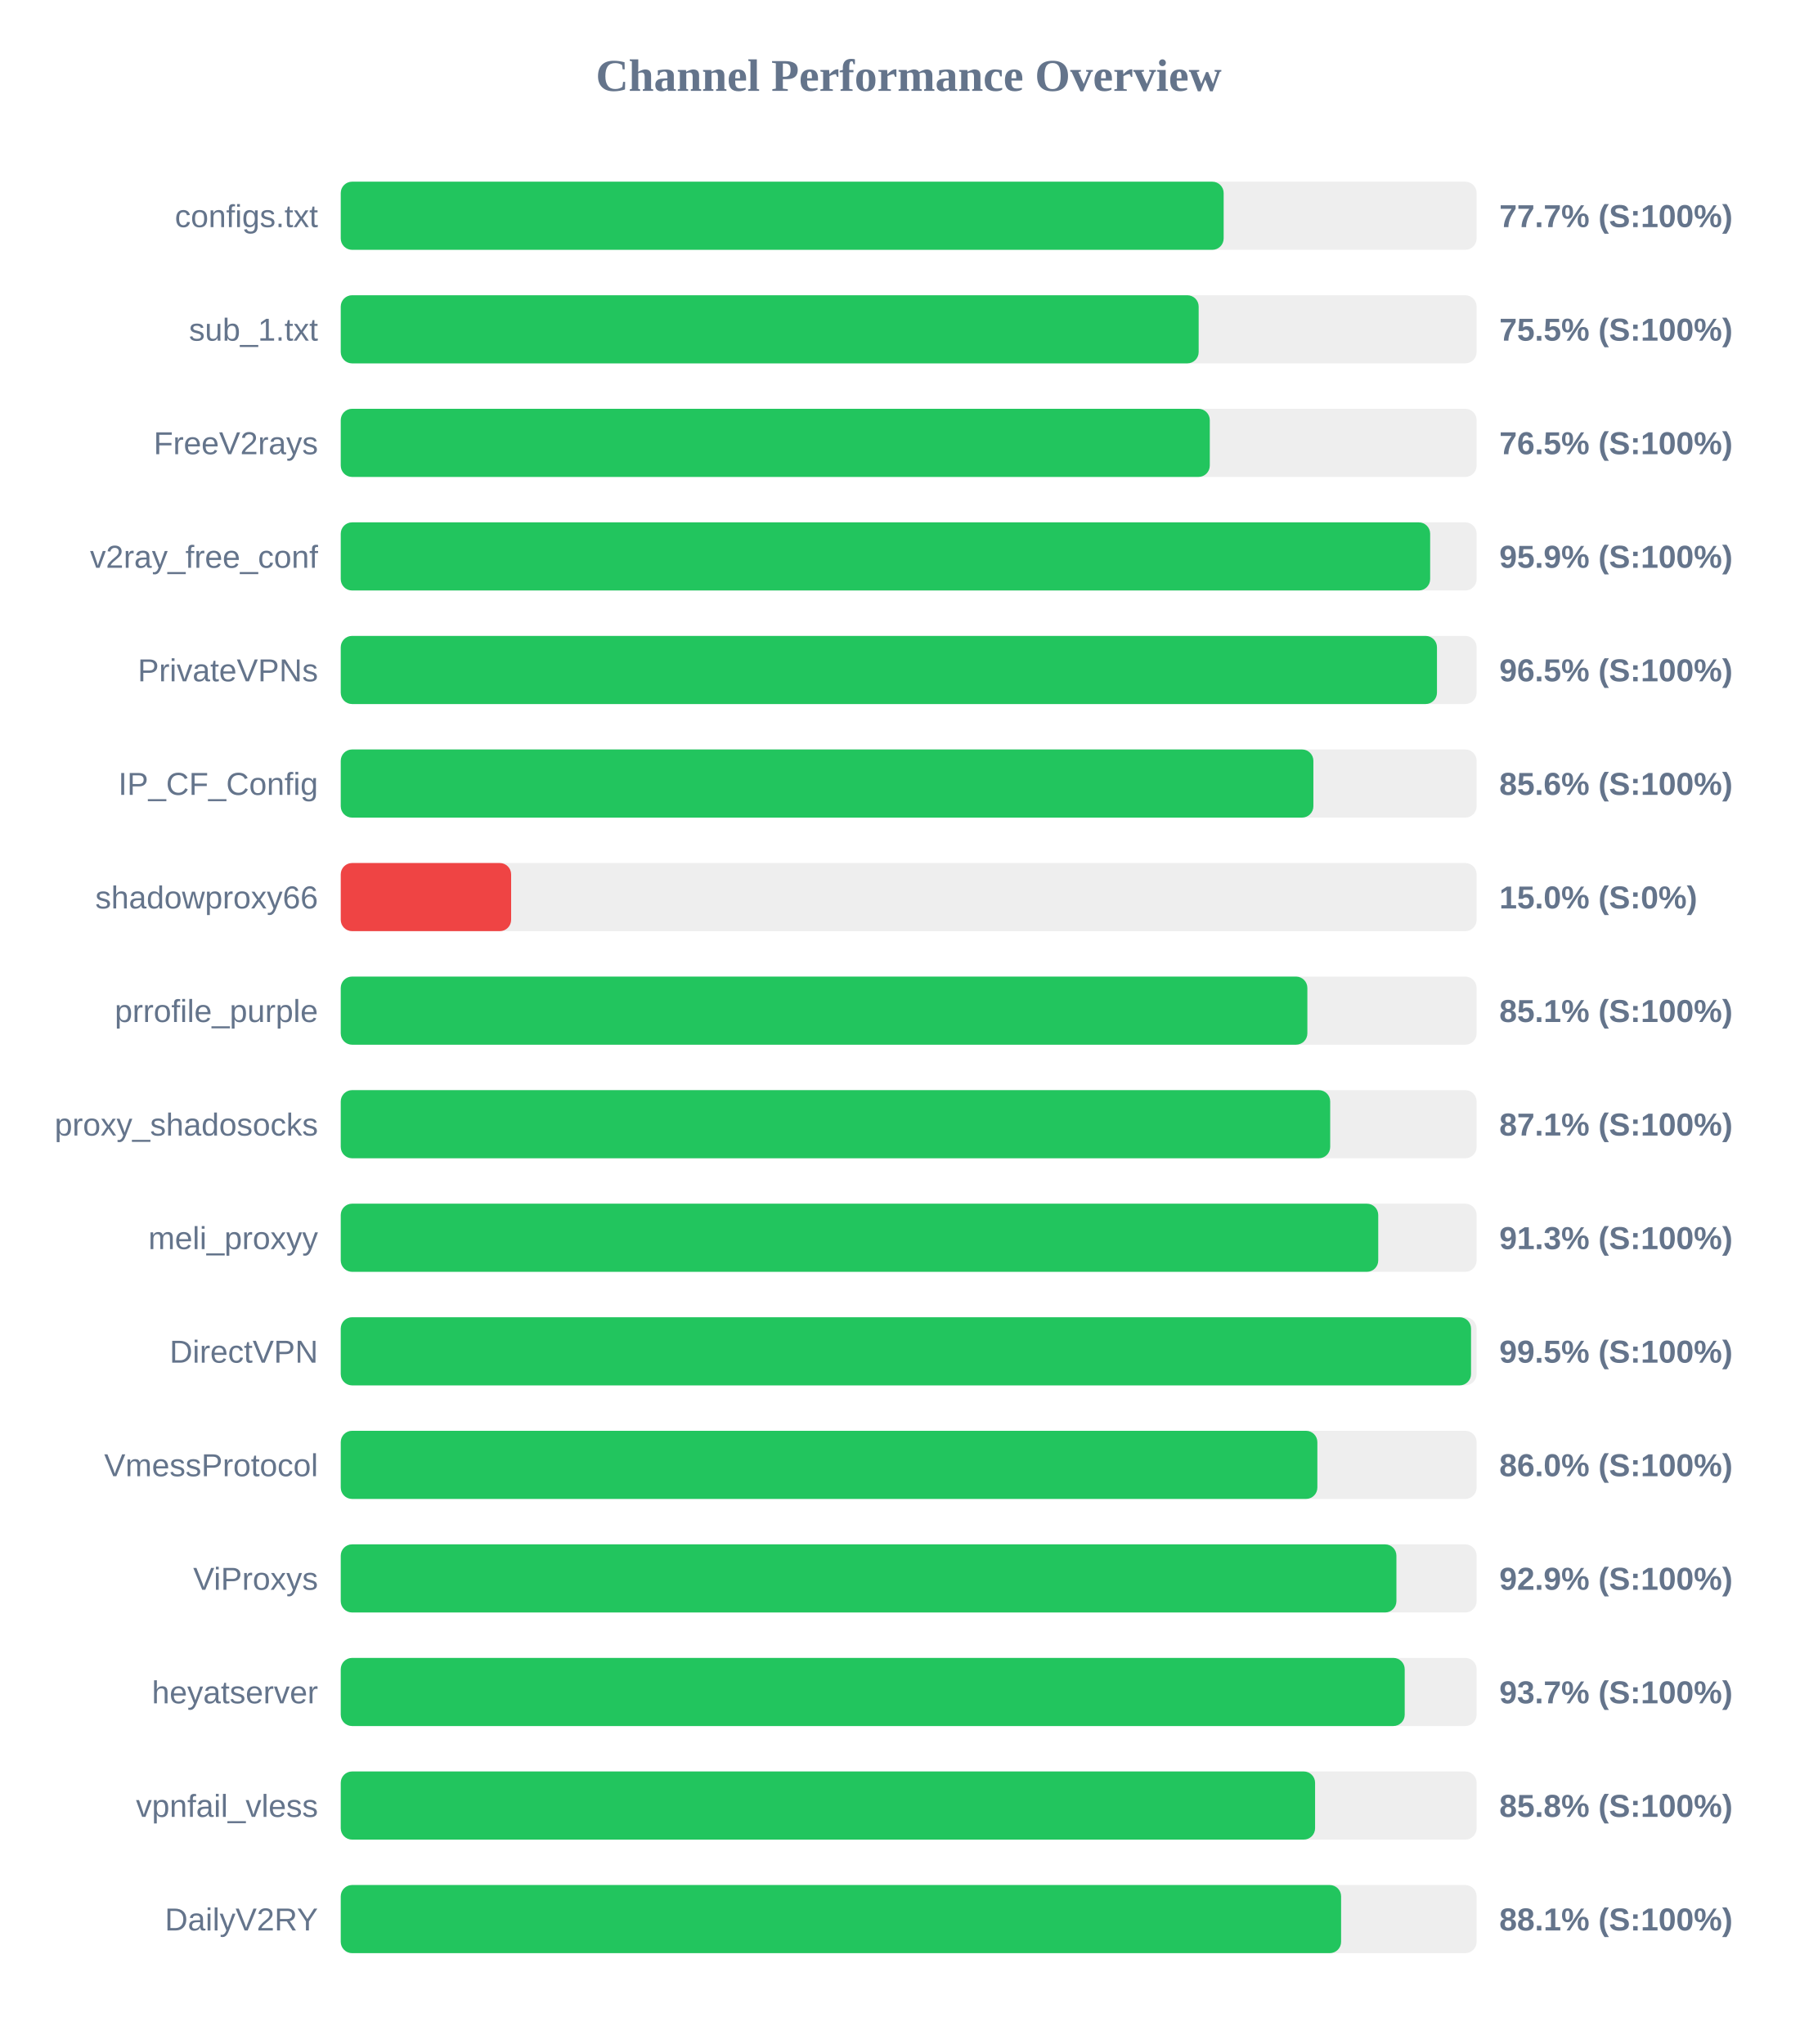
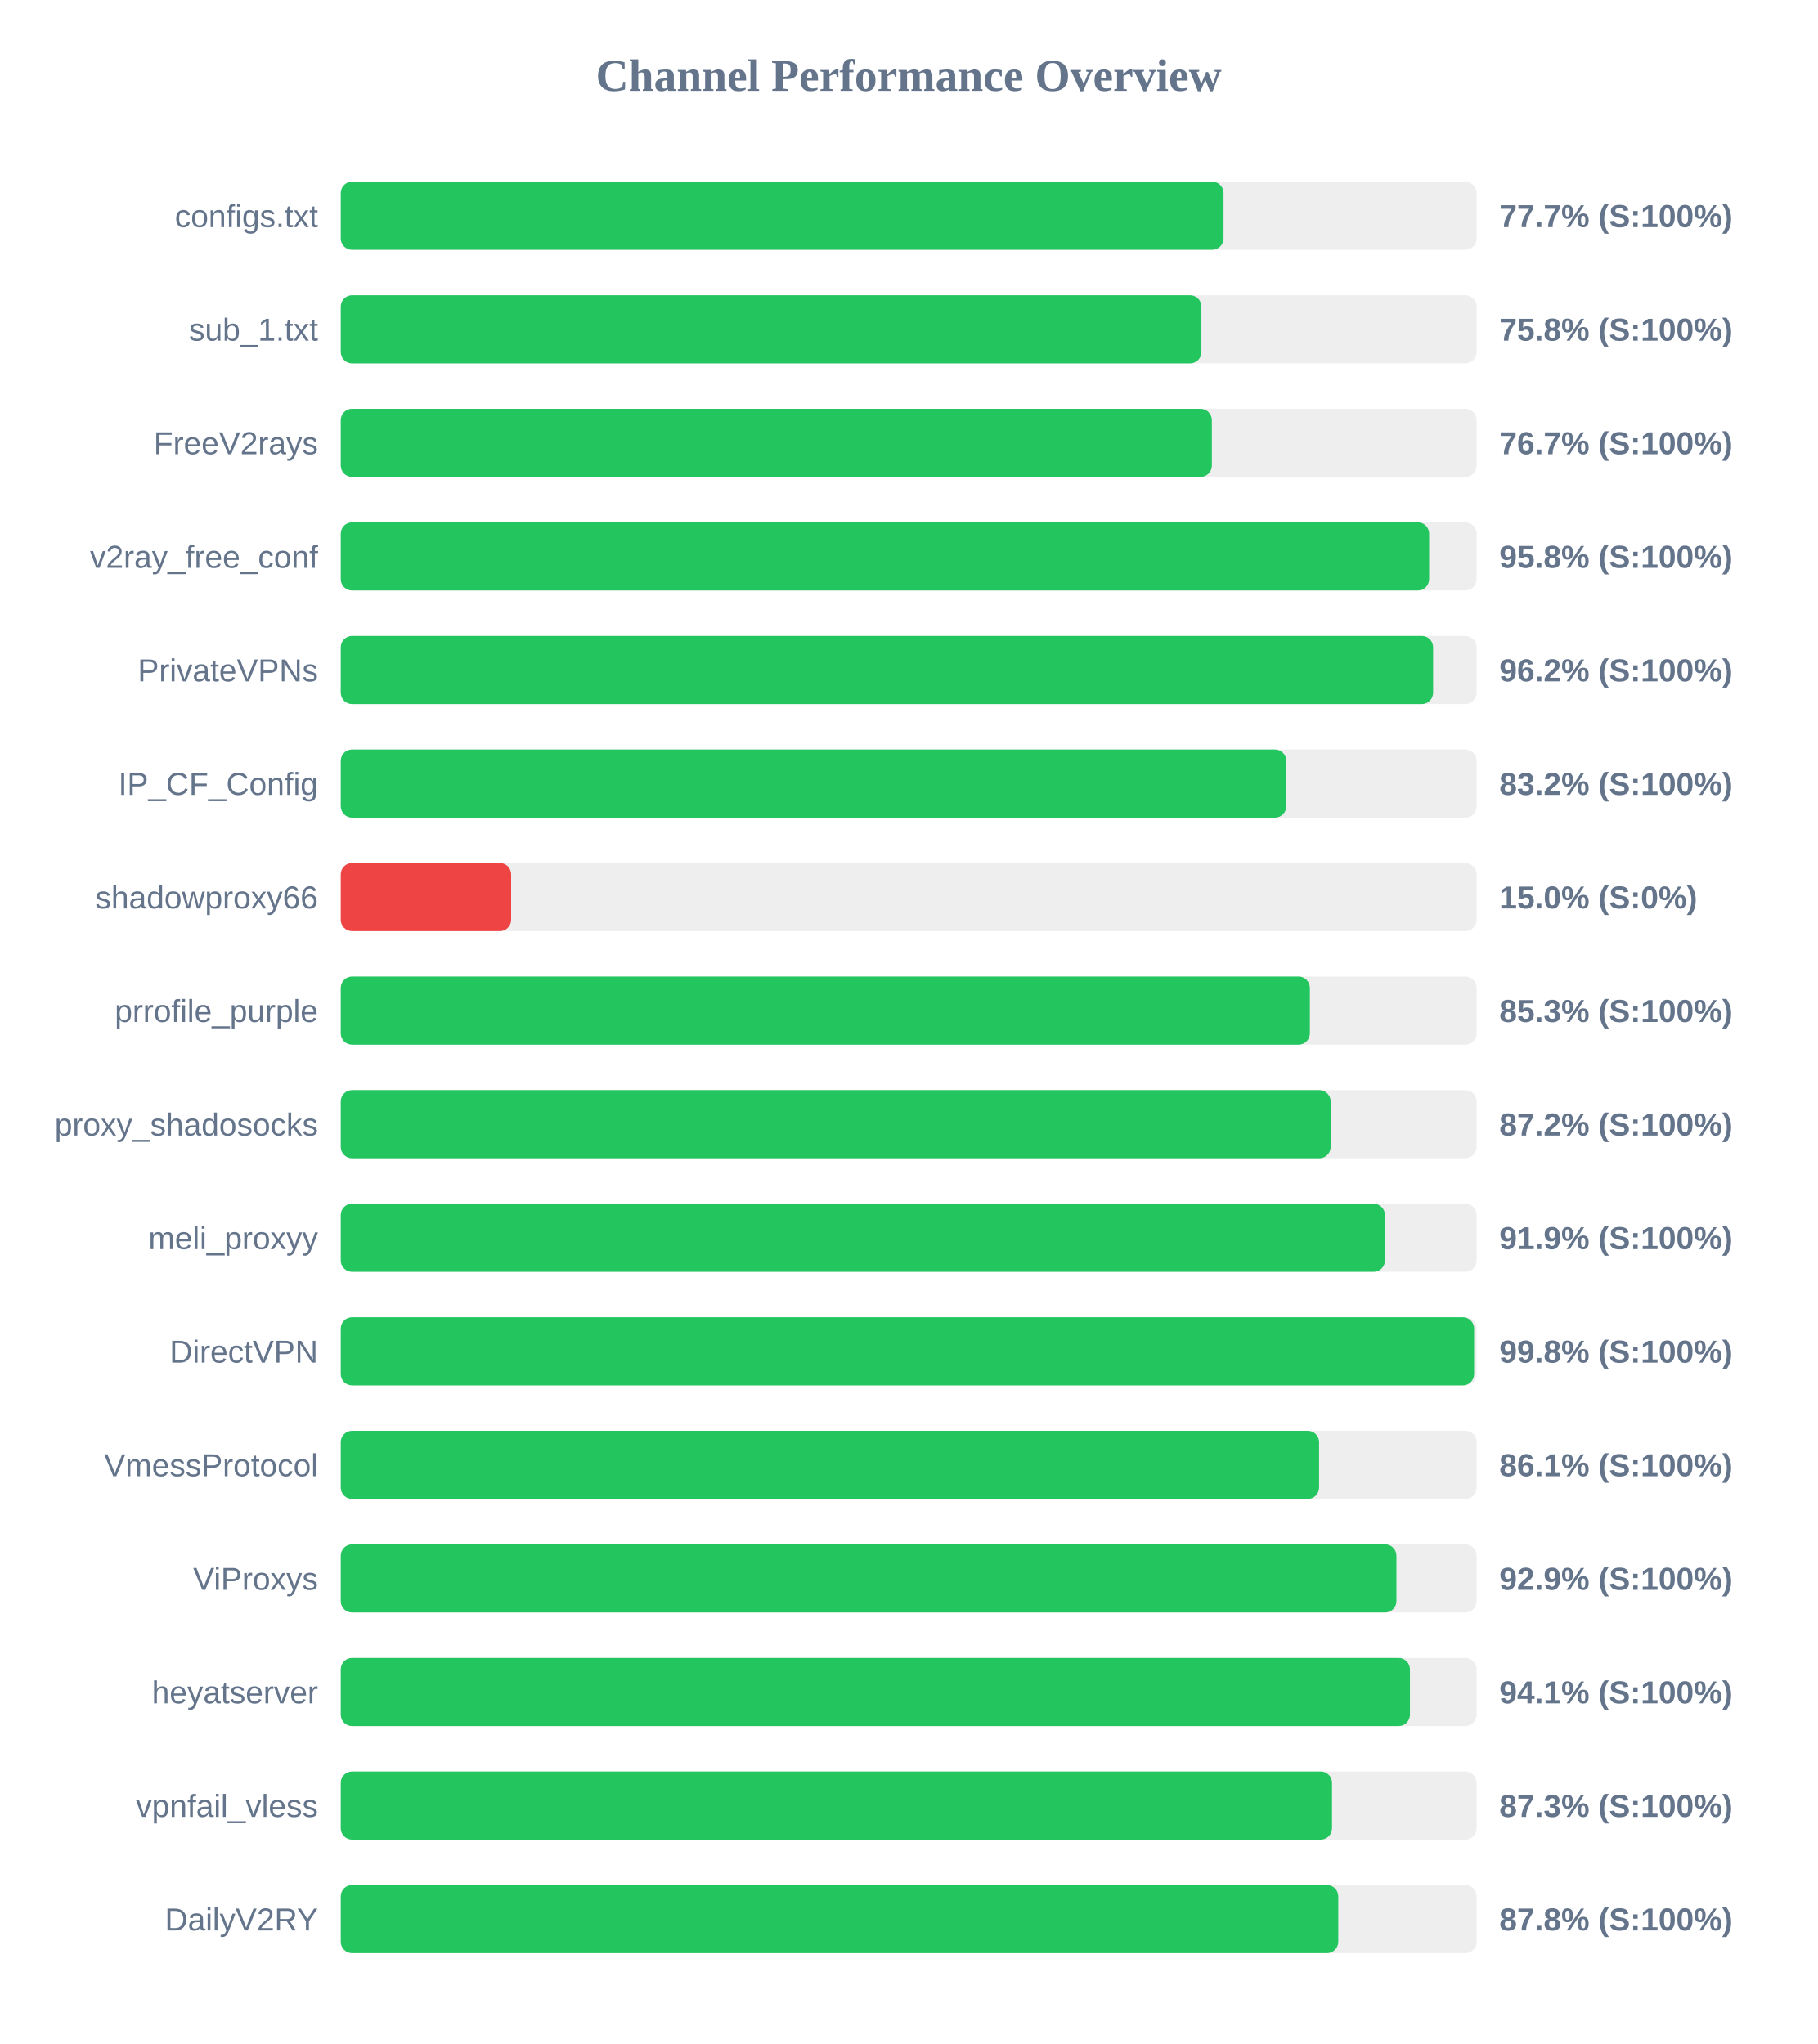
<svg xmlns="http://www.w3.org/2000/svg" width="800" height="900" version="1.1">
  <style>
        .row { font: 14px Arial; fill: #64748b; }
        .score { font: bold 14px Arial; fill: #64748b; }
    </style>
  <text x="400" y="40" text-anchor="middle" font-size="20px" font-weight="bold" fill="#64748b">Channel Performance Overview</text>
  <rect x="150" y="80" width="500" height="30" fill="#eee" rx="5" />
-   <rect x="150" y="80" width="388.65" height="30" fill="#22c55e" rx="5" />
+   <rect x="150" y="80" width="388.6" height="30" fill="#22c55e" rx="5" />
  <text x="140" y="100" text-anchor="end" class="row">configs.txt</text>
  <text x="660" y="100" text-anchor="start" class="score">77.7% (S:100%)</text>
  <rect x="150" y="130" width="500" height="30" fill="#eee" rx="5" />
-   <rect x="150" y="130" width="377.65" height="30" fill="#22c55e" rx="5" />
+   <rect x="150" y="130" width="378.85" height="30" fill="#22c55e" rx="5" />
  <text x="140" y="150" text-anchor="end" class="row">sub_1.txt</text>
-   <text x="660" y="150" text-anchor="start" class="score">75.5% (S:100%)</text>
+   <text x="660" y="150" text-anchor="start" class="score">75.8% (S:100%)</text>
  <rect x="150" y="180" width="500" height="30" fill="#eee" rx="5" />
-   <rect x="150" y="180" width="382.55" height="30" fill="#22c55e" rx="5" />
+   <rect x="150" y="180" width="383.45" height="30" fill="#22c55e" rx="5" />
  <text x="140" y="200" text-anchor="end" class="row">FreeV2rays</text>
-   <text x="660" y="200" text-anchor="start" class="score">76.5% (S:100%)</text>
+   <text x="660" y="200" text-anchor="start" class="score">76.7% (S:100%)</text>
  <rect x="150" y="230" width="500" height="30" fill="#eee" rx="5" />
-   <rect x="150" y="230" width="479.55" height="30" fill="#22c55e" rx="5" />
+   <rect x="150" y="230" width="479.1" height="30" fill="#22c55e" rx="5" />
  <text x="140" y="250" text-anchor="end" class="row">v2ray_free_conf</text>
-   <text x="660" y="250" text-anchor="start" class="score">95.9% (S:100%)</text>
+   <text x="660" y="250" text-anchor="start" class="score">95.8% (S:100%)</text>
  <rect x="150" y="280" width="500" height="30" fill="#eee" rx="5" />
-   <rect x="150" y="280" width="482.55" height="30" fill="#22c55e" rx="5" />
+   <rect x="150" y="280" width="480.85" height="30" fill="#22c55e" rx="5" />
  <text x="140" y="300" text-anchor="end" class="row">PrivateVPNs</text>
-   <text x="660" y="300" text-anchor="start" class="score">96.5% (S:100%)</text>
+   <text x="660" y="300" text-anchor="start" class="score">96.2% (S:100%)</text>
  <rect x="150" y="330" width="500" height="30" fill="#eee" rx="5" />
-   <rect x="150" y="330" width="428.15" height="30" fill="#22c55e" rx="5" />
+   <rect x="150" y="330" width="416.2" height="30" fill="#22c55e" rx="5" />
  <text x="140" y="350" text-anchor="end" class="row">IP_CF_Config</text>
-   <text x="660" y="350" text-anchor="start" class="score">85.6% (S:100%)</text>
+   <text x="660" y="350" text-anchor="start" class="score">83.2% (S:100%)</text>
  <rect x="150" y="380" width="500" height="30" fill="#eee" rx="5" />
  <rect x="150" y="380" width="75.0" height="30" fill="#ef4444" rx="5" />
  <text x="140" y="400" text-anchor="end" class="row">shadowproxy66</text>
  <text x="660" y="400" text-anchor="start" class="score">15.0% (S:0%)</text>
  <rect x="150" y="430" width="500" height="30" fill="#eee" rx="5" />
-   <rect x="150" y="430" width="425.5" height="30" fill="#22c55e" rx="5" />
+   <rect x="150" y="430" width="426.6" height="30" fill="#22c55e" rx="5" />
  <text x="140" y="450" text-anchor="end" class="row">prrofile_purple</text>
-   <text x="660" y="450" text-anchor="start" class="score">85.1% (S:100%)</text>
+   <text x="660" y="450" text-anchor="start" class="score">85.3% (S:100%)</text>
  <rect x="150" y="480" width="500" height="30" fill="#eee" rx="5" />
-   <rect x="150" y="480" width="435.55" height="30" fill="#22c55e" rx="5" />
+   <rect x="150" y="480" width="435.75" height="30" fill="#22c55e" rx="5" />
  <text x="140" y="500" text-anchor="end" class="row">proxy_shadosocks</text>
-   <text x="660" y="500" text-anchor="start" class="score">87.1% (S:100%)</text>
+   <text x="660" y="500" text-anchor="start" class="score">87.2% (S:100%)</text>
  <rect x="150" y="530" width="500" height="30" fill="#eee" rx="5" />
-   <rect x="150" y="530" width="456.7" height="30" fill="#22c55e" rx="5" />
+   <rect x="150" y="530" width="459.65" height="30" fill="#22c55e" rx="5" />
  <text x="140" y="550" text-anchor="end" class="row">meli_proxyy</text>
-   <text x="660" y="550" text-anchor="start" class="score">91.3% (S:100%)</text>
+   <text x="660" y="550" text-anchor="start" class="score">91.9% (S:100%)</text>
  <rect x="150" y="580" width="500" height="30" fill="#eee" rx="5" />
-   <rect x="150" y="580" width="497.55" height="30" fill="#22c55e" rx="5" />
+   <rect x="150" y="580" width="498.9" height="30" fill="#22c55e" rx="5" />
  <text x="140" y="600" text-anchor="end" class="row">DirectVPN</text>
-   <text x="660" y="600" text-anchor="start" class="score">99.5% (S:100%)</text>
+   <text x="660" y="600" text-anchor="start" class="score">99.8% (S:100%)</text>
  <rect x="150" y="630" width="500" height="30" fill="#eee" rx="5" />
-   <rect x="150" y="630" width="429.9" height="30" fill="#22c55e" rx="5" />
+   <rect x="150" y="630" width="430.65" height="30" fill="#22c55e" rx="5" />
  <text x="140" y="650" text-anchor="end" class="row">VmessProtocol</text>
-   <text x="660" y="650" text-anchor="start" class="score">86.0% (S:100%)</text>
+   <text x="660" y="650" text-anchor="start" class="score">86.1% (S:100%)</text>
  <rect x="150" y="680" width="500" height="30" fill="#eee" rx="5" />
  <rect x="150" y="680" width="464.7" height="30" fill="#22c55e" rx="5" />
  <text x="140" y="700" text-anchor="end" class="row">ViProxys</text>
  <text x="660" y="700" text-anchor="start" class="score">92.9% (S:100%)</text>
  <rect x="150" y="730" width="500" height="30" fill="#eee" rx="5" />
-   <rect x="150" y="730" width="468.35" height="30" fill="#22c55e" rx="5" />
+   <rect x="150" y="730" width="470.65" height="30" fill="#22c55e" rx="5" />
  <text x="140" y="750" text-anchor="end" class="row">heyatserver</text>
-   <text x="660" y="750" text-anchor="start" class="score">93.7% (S:100%)</text>
+   <text x="660" y="750" text-anchor="start" class="score">94.1% (S:100%)</text>
  <rect x="150" y="780" width="500" height="30" fill="#eee" rx="5" />
-   <rect x="150" y="780" width="428.9" height="30" fill="#22c55e" rx="5" />
+   <rect x="150" y="780" width="436.35" height="30" fill="#22c55e" rx="5" />
  <text x="140" y="800" text-anchor="end" class="row">vpnfail_vless</text>
-   <text x="660" y="800" text-anchor="start" class="score">85.8% (S:100%)</text>
+   <text x="660" y="800" text-anchor="start" class="score">87.3% (S:100%)</text>
  <rect x="150" y="830" width="500" height="30" fill="#eee" rx="5" />
-   <rect x="150" y="830" width="440.35" height="30" fill="#22c55e" rx="5" />
+   <rect x="150" y="830" width="439.1" height="30" fill="#22c55e" rx="5" />
  <text x="140" y="850" text-anchor="end" class="row">DailyV2RY</text>
-   <text x="660" y="850" text-anchor="start" class="score">88.1% (S:100%)</text>
+   <text x="660" y="850" text-anchor="start" class="score">87.8% (S:100%)</text>
</svg>
